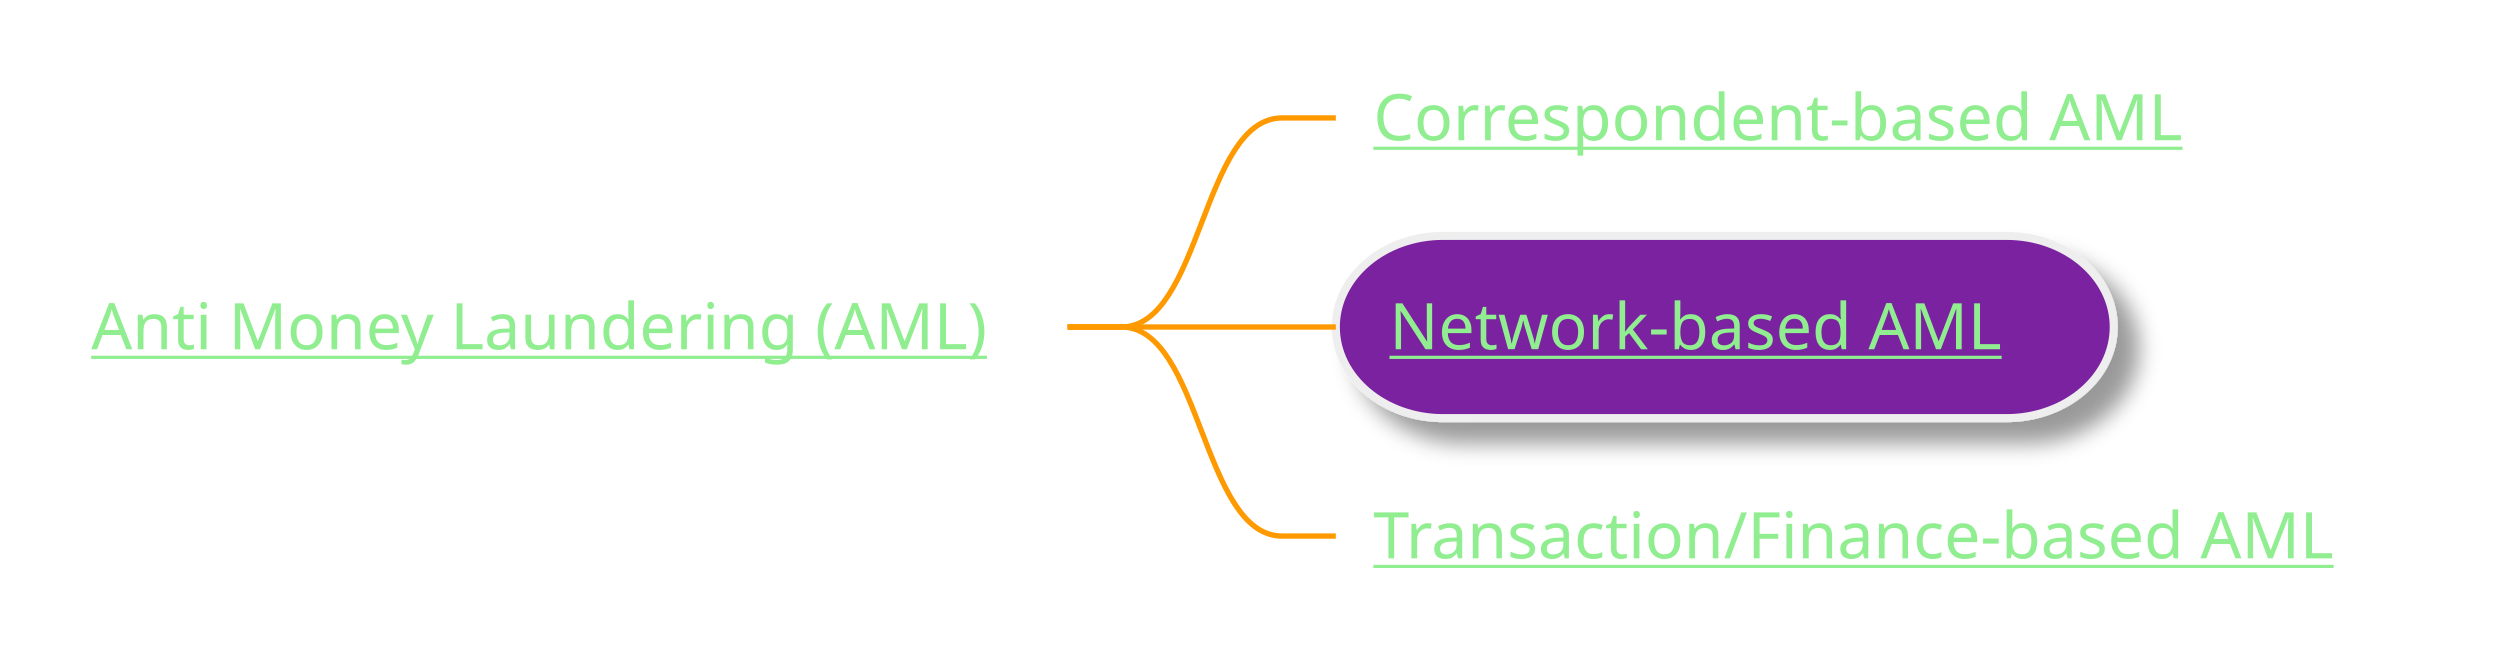
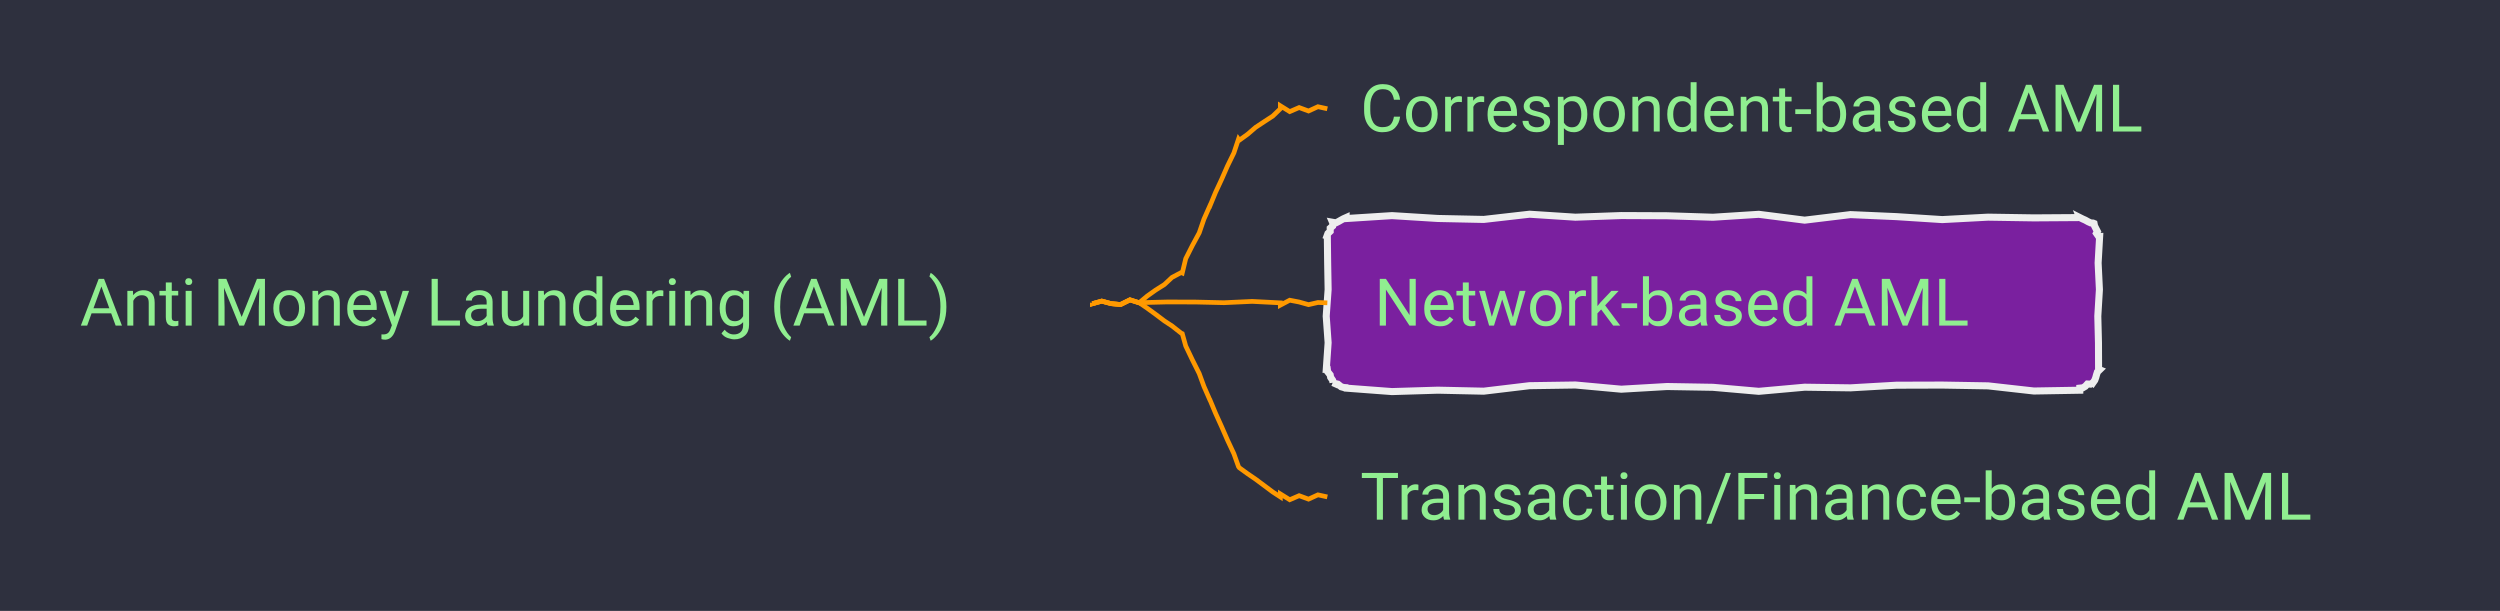
- <svg xmlns="http://www.w3.org/2000/svg" xmlns:xlink="http://www.w3.org/1999/xlink" contentStyleType="text/css" height="123px" preserveAspectRatio="none" style="width:466px;height:123px;background:#2E303E;" version="1.1" viewBox="0 0 466 123" width="466px" zoomAndPan="magnify">
-   <defs>
-     <filter height="300%" id="f1agdn4dro0fm" width="300%" x="-1" y="-1">
-       <feGaussianBlur result="blurOut" stdDeviation="2.0" />
-       <feColorMatrix in="blurOut" result="blurOut2" type="matrix" values="0 0 0 0 0 0 0 0 0 0 0 0 0 0 0 0 0 0 .4 0" />
-       <feOffset dx="4.0" dy="4.0" in="blurOut2" result="blurOut3" />
-       <feBlend in="SourceGraphic" in2="blurOut3" mode="normal" />
-     </filter>
-   </defs>
+ <svg xmlns="http://www.w3.org/2000/svg" xmlns:xlink="http://www.w3.org/1999/xlink" contentStyleType="text/css" data-diagram-type="MINDMAP" height="130px" preserveAspectRatio="none" style="width:532px;height:130px;background:#2E303E;" version="1.1" viewBox="0 0 532 130" width="532px" zoomAndPan="magnify">
+   <defs />
  <g>
+     <rect fill="#2E303E" height="130" style="stroke:none;stroke-width:1;" width="532" x="0" y="0" />
    <a href="/use-case/client-360/know-your-customer/anti-money-laundering/" target="_top" title="/use-case/client-360/know-your-customer/anti-money-laundering/" xlink:actuate="onRequest" xlink:href="/use-case/client-360/know-your-customer/anti-money-laundering/" xlink:show="new" xlink:title="/use-case/client-360/know-your-customer/anti-money-laundering/" xlink:type="simple">
-       <text fill="#90EE90" font-family="sans-serif" font-size="12" lengthAdjust="spacing" text-decoration="underline" textLength="174" x="17" y="65.107">Anti Money Laundering (AML)</text>
+       <text fill="#90EE90" font-family="'Roboto'" font-size="14" lengthAdjust="spacing" textLength="207.006" x="17" y="69.292">Anti Money Laundering (AML)</text>
    </a>
    <a href="/use-case/client-360/know-your-customer/anti-money-laundering/correspondent-based-aml/" target="_top" title="/use-case/client-360/know-your-customer/anti-money-laundering/correspondent-based-aml/" xlink:actuate="onRequest" xlink:href="/use-case/client-360/know-your-customer/anti-money-laundering/correspondent-based-aml/" xlink:show="new" xlink:title="/use-case/client-360/know-your-customer/anti-money-laundering/correspondent-based-aml/" xlink:type="simple">
-       <text fill="#90EE90" font-family="sans-serif" font-size="12" lengthAdjust="spacing" text-decoration="underline" textLength="162" x="256" y="26.139">Correspondent-based AML</text>
+       <text fill="#90EE90" font-family="'Roboto'" font-size="14" lengthAdjust="spacing" textLength="185.165" x="289.456" y="27.995">Correspondent-based AML</text>
    </a>
-     <path d="M199,60.953 L209,60.953 C224,60.953 224,21.984 239,21.984 L249,21.984 " fill="none" style="stroke:#FF9900;stroke-width:1.0;" />
-     <rect fill="#7A209F" filter="url(#f1agdn4dro0fm)" height="33.969" rx="20" ry="20" style="stroke:#EEEEEE;stroke-width:1.5;" width="145" x="249" y="43.969" />
+     <path d="M232.456,64.445 L232.456,64.632 L234.456,64.077 L236.456,64.617 L238.456,64.801 L240.456,63.811 L242.456,64.445 L242.456,64.445 L242.436,64.417 L244.126,63.001 L245.919,61.726 L247.782,60.549 L249.401,59.034 L251.362,57.993 L251.588,58.09 L252.324,55.043 L253.719,52.28 L255.195,49.551 L256.202,46.621 L257.456,43.797 L257.484,43.809 L258.662,40.952 L259.966,38.15 L261.21,35.321 L262.57,32.543 L263.55,29.601 L263.725,29.843 L265.508,28.555 L267.179,27.112 L269.014,25.896 L270.858,24.692 L272.456,23.148 L272.456,22.507 L274.456,23.752 L276.456,22.885 L278.456,23.623 L280.456,22.708 L282.456,23.148" fill="none" style="stroke:#FF9900;stroke-width:1;" />
+     <polygon fill="#7A209F" points="286.456,46.297,286.456,46.507,296.214,45.883,305.971,46.49,315.729,46.697,325.487,45.584,335.244,46.219,345.002,45.87,354.76,45.913,364.517,46.229,374.275,45.605,384.032,46.85,393.79,45.667,403.548,46.099,413.305,46.729,423.063,46.211,432.82,46.365,442.578,46.297,442.574,46.287,443.167,46.586,443.74,46.839,444.35,47.18,444.926,47.441,445.407,47.468,445.616,47.555,445.719,48.067,446.018,48.659,446.326,49.255,446.122,49.639,446.578,50.297,446.804,50.297,446.479,55.956,446.756,61.616,446.413,67.275,446.555,72.934,446.578,78.594,446.807,78.688,446.329,79.153,446.142,79.739,445.979,80.334,445.769,80.91,445.407,81.422,445.406,81.421,444.877,81.745,444.202,81.715,443.746,82.213,443.214,82.528,442.578,82.594,442.578,83.038,432.82,83.207,423.063,82.111,413.305,81.942,403.548,81.972,393.79,82.535,384.032,82.397,374.275,83.275,364.517,82.419,354.76,82.251,345.002,82.822,335.244,81.927,325.487,82.075,315.729,83.243,305.971,83.029,296.214,83.328,286.456,82.594,286.415,82.495,285.931,82.458,285.4,82.307,284.699,81.745,284.181,81.627,283.628,81.422,283.666,81.438,283.594,80.94,283.158,80.29,283.067,79.784,282.52,79.089,282.456,78.594,282.23,78.594,282.624,72.934,282.217,67.275,282.626,61.616,282.525,55.956,282.456,50.297,282.373,50.263,282.581,49.686,283.066,49.224,283.067,48.562,283.576,48.11,283.628,47.468,283.557,47.298,284.272,47.424,284.821,47.149,285.356,46.841,285.896,46.546,286.456,46.297" style="stroke:#EEEEEE;stroke-width:1.5;" />
    <a href="/use-case/client-360/know-your-customer/anti-money-laundering/network-based-aml/" target="_top" title="/use-case/client-360/know-your-customer/anti-money-laundering/network-based-aml/" xlink:actuate="onRequest" xlink:href="/use-case/client-360/know-your-customer/anti-money-laundering/network-based-aml/" xlink:show="new" xlink:title="/use-case/client-360/know-your-customer/anti-money-laundering/network-based-aml/" xlink:type="simple">
-       <text fill="#90EE90" font-family="sans-serif" font-size="12" lengthAdjust="spacing" text-decoration="underline" textLength="121" x="259" y="65.107">Network-based AML</text>
+       <text fill="#90EE90" font-family="'Roboto'" font-size="14" lengthAdjust="spacing" textLength="139.672" x="292.456" y="69.292">Network-based AML</text>
    </a>
-     <path d="M199,60.953 L209,60.953 C224,60.953 224,60.953 239,60.953 L249,60.953 " fill="none" style="stroke:#FF9900;stroke-width:1.0;" />
+     <path d="M232.456,64.445 L232.456,64.632 L234.456,64.077 L236.456,64.617 L238.456,64.801 L240.456,63.811 L242.456,64.445 L242.456,64.445 L242.456,64.411 L248.456,64.256 L254.456,64.275 L260.456,64.415 L266.456,64.138 L272.456,64.445 L272.456,64.937 L274.456,63.885 L276.456,64.269 L278.456,64.829 L280.456,64.369 L282.456,64.445" fill="none" style="stroke:#FF9900;stroke-width:1;" />
    <a href="/use-case/client-360/know-your-customer/anti-money-laundering/transaction-based-aml/" target="_top" title="/use-case/client-360/know-your-customer/anti-money-laundering/transaction-based-aml/" xlink:actuate="onRequest" xlink:href="/use-case/client-360/know-your-customer/anti-money-laundering/transaction-based-aml/" xlink:show="new" xlink:title="/use-case/client-360/know-your-customer/anti-money-laundering/transaction-based-aml/" xlink:type="simple">
-       <text fill="#90EE90" font-family="sans-serif" font-size="12" lengthAdjust="spacing" text-decoration="underline" textLength="190" x="256" y="104.076">Transaction/Finance-based AML</text>
+       <text fill="#90EE90" font-family="'Roboto'" font-size="14" lengthAdjust="spacing" textLength="222.66" x="289.456" y="110.589">Transaction/Finance-based AML</text>
    </a>
-     <path d="M199,60.953 L209,60.953 C224,60.953 224,99.922 239,99.922 L249,99.922 " fill="none" style="stroke:#FF9900;stroke-width:1.0;" />
+     <path d="M232.456,64.445 L232.456,64.632 L234.456,64.077 L236.456,64.617 L238.456,64.801 L240.456,63.811 L242.456,64.445 L242.456,64.445 L242.436,64.417 L244.126,65.582 L245.919,66.888 L247.782,68.292 L249.401,69.359 L251.362,70.898 L251.588,70.995 L252.324,73.627 L253.719,76.542 L255.195,79.491 L256.202,82.24 L257.456,85.094 L257.484,85.106 L258.662,87.927 L259.966,90.803 L261.21,93.653 L262.57,96.553 L263.55,99.29 L263.725,99.531 L265.508,100.825 L267.179,101.962 L269.014,103.328 L270.858,104.704 L272.456,105.742 L272.456,105.101 L274.456,106.345 L276.456,105.479 L278.456,106.217 L280.456,105.302 L282.456,105.742" fill="none" style="stroke:#FF9900;stroke-width:1;" />
  </g>
</svg>
